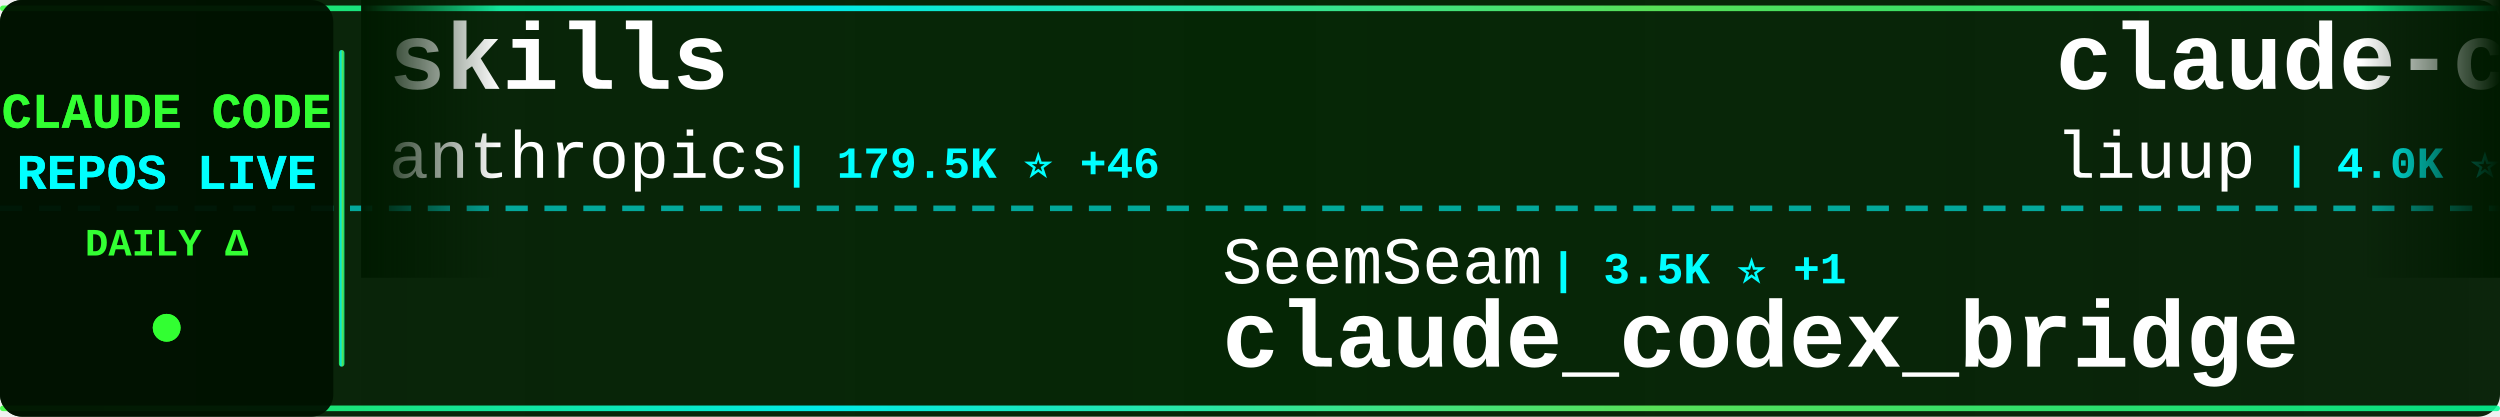
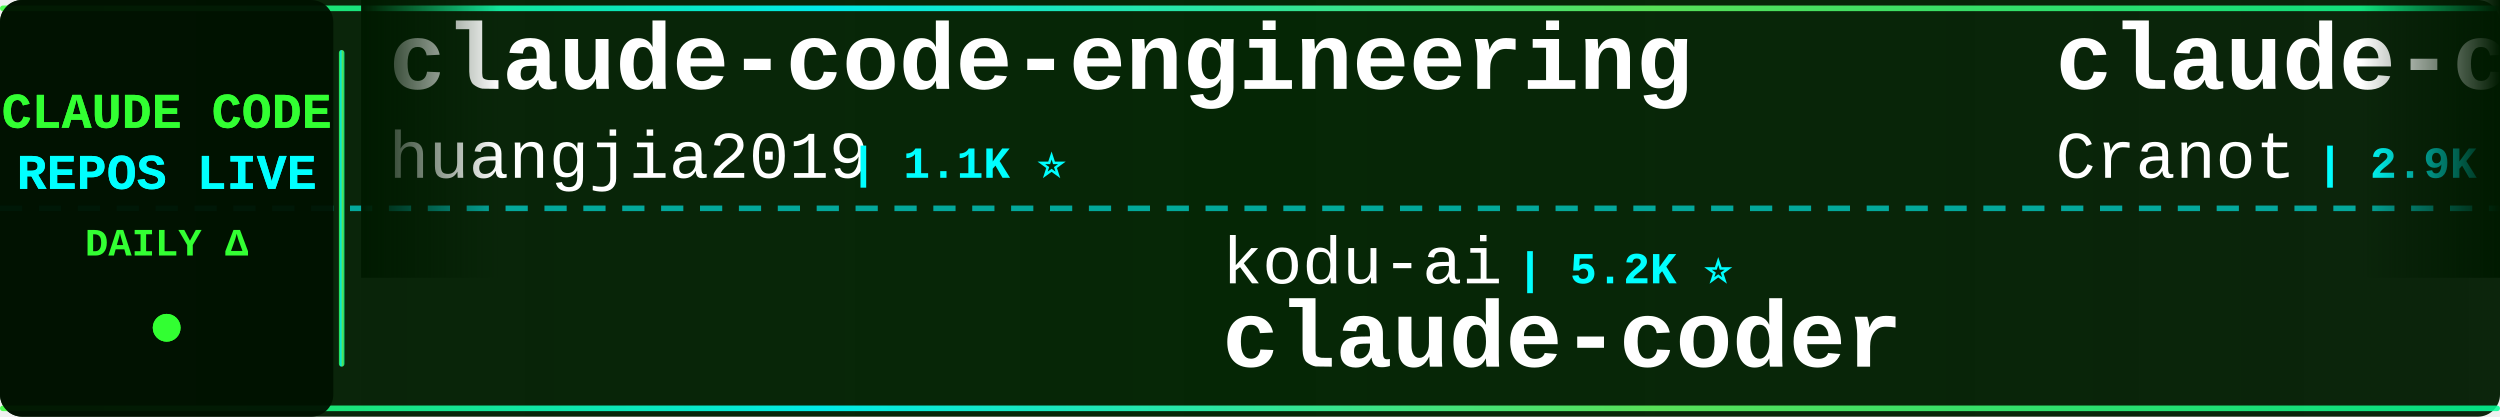
<svg xmlns="http://www.w3.org/2000/svg" width="900" height="150">
  <defs>
    <linearGradient id="tickerBg" x1="0%" y1="0%" x2="100%" y2="0%">
      <stop offset="0%" style="stop-color:#001a00;stop-opacity:0.95" />
      <stop offset="50%" style="stop-color:#002200;stop-opacity:0.98" />
      <stop offset="100%" style="stop-color:#001a00;stop-opacity:0.95" />
    </linearGradient>
    <linearGradient id="borderGrad" x1="0%" y1="0%" x2="100%" y2="0%">
      <stop offset="0%" style="stop-color:#33ff33;stop-opacity:0.85">
        <animate attributeName="stop-opacity" values="0.85;1;0.85" dur="2s" repeatCount="indefinite" />
      </stop>
      <stop offset="33%" style="stop-color:#00ffff;stop-opacity:0.9">
        <animate attributeName="stop-opacity" values="0.9;1;0.9" dur="2.2s" repeatCount="indefinite" />
      </stop>
      <stop offset="66%" style="stop-color:#66ff66;stop-opacity:0.85">
        <animate attributeName="stop-opacity" values="0.85;1;0.85" dur="1.8s" repeatCount="indefinite" />
      </stop>
      <stop offset="100%" style="stop-color:#00ff99;stop-opacity:0.85">
        <animate attributeName="stop-opacity" values="0.85;1;0.85" dur="2s" repeatCount="indefinite" />
      </stop>
    </linearGradient>
    <filter id="textGlow">
      <feGaussianBlur stdDeviation="0.1" result="coloredBlur" />
      <feMerge>
        <feMergeNode in="coloredBlur" />
        <feMergeNode in="SourceGraphic" />
      </feMerge>
    </filter>
    <filter id="metricGlow">
      <feGaussianBlur stdDeviation="0.2" result="coloredBlur" />
      <feMerge>
        <feMergeNode in="coloredBlur" />
        <feMergeNode in="SourceGraphic" />
      </feMerge>
    </filter>
    <linearGradient id="leftFade" x1="0%" y1="0%" x2="100%" y2="0%">
      <stop offset="0%" style="stop-color:#001a00;stop-opacity:1" />
      <stop offset="100%" style="stop-color:#001a00;stop-opacity:0" />
    </linearGradient>
    <linearGradient id="rightFade" x1="0%" y1="0%" x2="100%" y2="0%">
      <stop offset="0%" style="stop-color:#001a00;stop-opacity:0" />
      <stop offset="100%" style="stop-color:#001a00;stop-opacity:1" />
    </linearGradient>
  </defs>
  <rect width="900" height="150" fill="url(#tickerBg)" rx="8" />
  <rect x="0" y="2" width="900" height="2" fill="url(#borderGrad)" rx="1" />
  <rect x="0" y="146" width="900" height="2" fill="url(#borderGrad)" rx="1" />
  <line x1="0" y1="75" x2="900" y2="75" stroke="#00ffff" stroke-width="2" stroke-dasharray="8 6" opacity="0.6" />
  <rect x="0" y="0" width="120" height="150" fill="#001100" opacity="0.95" rx="8" />
  <text x="60" y="46" font-family="'Courier New', monospace" font-size="18" font-weight="bold" fill="#33ff33" text-anchor="middle" filter="url(#textGlow)">
    CLAUDE CODE
  </text>
  <text x="60" y="68" font-family="'Courier New', monospace" font-size="18" font-weight="bold" fill="#00ffff" text-anchor="middle" filter="url(#textGlow)">
    REPOS LIVE
  </text>
  <text x="60" y="92" font-family="'Courier New', monospace" font-size="14" font-weight="bold" fill="#33ff33" text-anchor="middle">
    DAILY Δ
  </text>
  <circle cx="60" cy="118" r="5" fill="#33ff33" filter="url(#metricGlow)">
    <animate attributeName="r" values="4;6;4" dur="1.5s" repeatCount="indefinite" />
    <animate attributeName="opacity" values="0.6;1;0.6" dur="1.5s" repeatCount="indefinite" />
  </circle>
  <rect x="122" y="18" width="2" height="114" fill="url(#borderGrad)" rx="1" />
  <clipPath id="tickerClip">
    <rect x="130" y="0" width="770" height="150" />
  </clipPath>
  <g clip-path="url(#tickerClip)">
    <g id="tickerItems">
      <animateTransform attributeName="transform" attributeType="XML" type="translate" from="0 0" to="-3000 0" dur="54s" repeatCount="indefinite" />
      <g transform="translate(0, 0)">
-         <text x="140" y="32" font-family="'Courier New', monospace" font-size="34" font-weight="bold" fill="#ffffff">skills</text>
-         <text x="140" y="64" font-family="'Courier New', monospace" font-size="24" font-weight="normal" fill="#ffffff" opacity="1.0">anthropics</text>
-         <text x="282" y="64" font-family="'Courier New', monospace" font-size="16" font-weight="bold" fill="#00ffff"> | 179.5K ⭐ +46</text>
+         <text x="140" y="32" font-family="'Courier New', monospace" font-size="34" font-weight="bold" fill="#ffffff">claude-code-engineering</text>
+         <text x="140" y="64" font-family="'Courier New', monospace" font-size="24" font-weight="normal" fill="#ffffff" opacity="1.0">huangjia2019</text>
+         <text x="306" y="64" font-family="'Courier New', monospace" font-size="16" font-weight="bold" fill="#00ffff"> | 1.1K ⭐</text>
      </g>
      <g transform="translate(300, 0)">
-         <text x="140" y="102" font-family="'Courier New', monospace" font-size="24" font-weight="normal" fill="#ffffff" opacity="1.0">SeemSeam</text>
-         <text x="258" y="102" font-family="'Courier New', monospace" font-size="16" font-weight="bold" fill="#00ffff"> | 3.5K ⭐ +1</text>
-         <text x="140" y="132" font-family="'Courier New', monospace" font-size="34" font-weight="bold" fill="#ffffff">claude_codex_bridge</text>
+         <text x="140" y="102" font-family="'Courier New', monospace" font-size="24" font-weight="normal" fill="#ffffff" opacity="1.0">kodu-ai</text>
+         <text x="246" y="102" font-family="'Courier New', monospace" font-size="16" font-weight="bold" fill="#00ffff"> | 5.2K ⭐</text>
+         <text x="140" y="132" font-family="'Courier New', monospace" font-size="34" font-weight="bold" fill="#ffffff">claude-coder</text>
      </g>
      <g transform="translate(600, 0)">
-         <text x="140" y="32" font-family="'Courier New', monospace" font-size="34" font-weight="bold" fill="#ffffff">claude-code-analysis</text>
-         <text x="140" y="64" font-family="'Courier New', monospace" font-size="24" font-weight="normal" fill="#ffffff" opacity="1.0">liuup</text>
-         <text x="222" y="64" font-family="'Courier New', monospace" font-size="16" font-weight="bold" fill="#00ffff"> | 4.0K ⭐ +2</text>
+         <text x="140" y="32" font-family="'Courier New', monospace" font-size="34" font-weight="bold" fill="#ffffff">claude-code-guide</text>
+         <text x="140" y="64" font-family="'Courier New', monospace" font-size="24" font-weight="normal" fill="#ffffff" opacity="1.0">Cranot</text>
+         <text x="234" y="64" font-family="'Courier New', monospace" font-size="16" font-weight="bold" fill="#00ffff"> | 2.9K ⭐</text>
      </g>
      <g transform="translate(900, 0)">
-         <text x="140" y="102" font-family="'Courier New', monospace" font-size="24" font-weight="normal" fill="#ffffff" opacity="1.0">Onewon</text>
-         <text x="234" y="102" font-family="'Courier New', monospace" font-size="16" font-weight="bold" fill="#00ffff"> | 182 ⭐</text>
-         <text x="140" y="132" font-family="'Courier New', monospace" font-size="34" font-weight="bold" fill="#ffffff">claude-code</text>
-       </g>
-       <g transform="translate(1200, 0)">
-         <text x="140" y="32" font-family="'Courier New', monospace" font-size="34" font-weight="bold" fill="#ffffff">andrej-karpathy-skills</text>
-         <text x="140" y="64" font-family="'Courier New', monospace" font-size="24" font-weight="normal" fill="#ffffff" opacity="1.0">multica-ai</text>
-         <text x="282" y="64" font-family="'Courier New', monospace" font-size="16" font-weight="bold" fill="#00ffff"> | 216.6K ⭐ +45</text>
-       </g>
-       <g transform="translate(1500, 0)">
        <text x="140" y="102" font-family="'Courier New', monospace" font-size="24" font-weight="normal" fill="#ffffff" opacity="1.0">darcyegb</text>
        <text x="258" y="102" font-family="'Courier New', monospace" font-size="16" font-weight="bold" fill="#00ffff"> | 771 ⭐</text>
        <text x="140" y="132" font-family="'Courier New', monospace" font-size="34" font-weight="bold" fill="#ffffff">ClaudeCodeAgents</text>
      </g>
+       <g transform="translate(1200, 0)">
+         <text x="140" y="32" font-family="'Courier New', monospace" font-size="34" font-weight="bold" fill="#ffffff">everything-claude-code-z...</text>
+         <text x="140" y="64" font-family="'Courier New', monospace" font-size="24" font-weight="normal" fill="#ffffff" opacity="1.0">xu-xiang</text>
+         <text x="258" y="64" font-family="'Courier New', monospace" font-size="16" font-weight="bold" fill="#00ffff"> | 2.0K ⭐ +2</text>
+       </g>
+       <g transform="translate(1500, 0)">
+         <text x="140" y="102" font-family="'Courier New', monospace" font-size="24" font-weight="normal" fill="#ffffff" opacity="1.0">digitalsamba</text>
+         <text x="306" y="102" font-family="'Courier New', monospace" font-size="16" font-weight="bold" fill="#00ffff"> | 2.2K ⭐</text>
+         <text x="140" y="132" font-family="'Courier New', monospace" font-size="34" font-weight="bold" fill="#ffffff">claude-code-video-toolki...</text>
+       </g>
      <g transform="translate(1800, 0)">
-         <text x="140" y="32" font-family="'Courier New', monospace" font-size="34" font-weight="bold" fill="#ffffff">awesome-claude-code</text>
-         <text x="140" y="64" font-family="'Courier New', monospace" font-size="24" font-weight="normal" fill="#ffffff" opacity="1.0">jqueryscript</text>
-         <text x="306" y="64" font-family="'Courier New', monospace" font-size="16" font-weight="bold" fill="#00ffff"> | 523 ⭐</text>
+         <text x="140" y="32" font-family="'Courier New', monospace" font-size="34" font-weight="bold" fill="#ffffff">Claude-Code-Usage-Monito...</text>
+         <text x="140" y="64" font-family="'Courier New', monospace" font-size="24" font-weight="normal" fill="#ffffff" opacity="1.0">Maciek-roboblog</text>
+         <text x="342" y="64" font-family="'Courier New', monospace" font-size="16" font-weight="bold" fill="#00ffff"> | 8.7K ⭐</text>
      </g>
      <g transform="translate(2100, 0)">
-         <text x="140" y="102" font-family="'Courier New', monospace" font-size="24" font-weight="normal" fill="#ffffff" opacity="1.0">777genius</text>
-         <text x="270" y="102" font-family="'Courier New', monospace" font-size="16" font-weight="bold" fill="#00ffff"> | 932 ⭐</text>
-         <text x="140" y="132" font-family="'Courier New', monospace" font-size="34" font-weight="bold" fill="#ffffff">claude-code-source-code</text>
+         <text x="140" y="102" font-family="'Courier New', monospace" font-size="24" font-weight="normal" fill="#ffffff" opacity="1.0">ChinaSiro</text>
+         <text x="270" y="102" font-family="'Courier New', monospace" font-size="16" font-weight="bold" fill="#00ffff"> | 9.7K ⭐</text>
+         <text x="140" y="132" font-family="'Courier New', monospace" font-size="34" font-weight="bold" fill="#ffffff">claude-code-sourcemap</text>
      </g>
      <g transform="translate(2400, 0)">
-         <text x="140" y="32" font-family="'Courier New', monospace" font-size="34" font-weight="bold" fill="#ffffff">awesome-claude-code-tool...</text>
-         <text x="140" y="64" font-family="'Courier New', monospace" font-size="24" font-weight="normal" fill="#ffffff" opacity="1.0">rohitg00</text>
-         <text x="258" y="64" font-family="'Courier New', monospace" font-size="16" font-weight="bold" fill="#00ffff"> | 2.7K ⭐ +1</text>
+         <text x="140" y="32" font-family="'Courier New', monospace" font-size="34" font-weight="bold" fill="#ffffff">ClaudeCode</text>
+         <text x="140" y="64" font-family="'Courier New', monospace" font-size="24" font-weight="normal" fill="#ffffff" opacity="1.0">guanshan</text>
+         <text x="258" y="64" font-family="'Courier New', monospace" font-size="16" font-weight="bold" fill="#00ffff"> | 60 ⭐</text>
      </g>
      <g transform="translate(2700, 0)">
-         <text x="140" y="102" font-family="'Courier New', monospace" font-size="24" font-weight="normal" fill="#ffffff" opacity="1.0">ChrisWiles</text>
-         <text x="282" y="102" font-family="'Courier New', monospace" font-size="16" font-weight="bold" fill="#00ffff"> | 6.1K ⭐</text>
-         <text x="140" y="132" font-family="'Courier New', monospace" font-size="34" font-weight="bold" fill="#ffffff">claude-code-showcase</text>
+         <text x="140" y="102" font-family="'Courier New', monospace" font-size="24" font-weight="normal" fill="#ffffff" opacity="1.0">VoltAgent</text>
+         <text x="270" y="102" font-family="'Courier New', monospace" font-size="16" font-weight="bold" fill="#00ffff"> | 25.5K ⭐ +4</text>
+         <text x="140" y="132" font-family="'Courier New', monospace" font-size="34" font-weight="bold" fill="#ffffff">awesome-claude-code-suba...</text>
      </g>
      <g transform="translate(3000, 0)">
-         <text x="140" y="32" font-family="'Courier New', monospace" font-size="34" font-weight="bold" fill="#ffffff">skills</text>
-         <text x="140" y="64" font-family="'Courier New', monospace" font-size="24" font-weight="normal" fill="#ffffff" opacity="1.0">anthropics</text>
-         <text x="282" y="64" font-family="'Courier New', monospace" font-size="16" font-weight="bold" fill="#00ffff"> | 179.5K ⭐ +46</text>
+         <text x="140" y="32" font-family="'Courier New', monospace" font-size="34" font-weight="bold" fill="#ffffff">claude-code-engineering</text>
+         <text x="140" y="64" font-family="'Courier New', monospace" font-size="24" font-weight="normal" fill="#ffffff" opacity="1.0">huangjia2019</text>
+         <text x="306" y="64" font-family="'Courier New', monospace" font-size="16" font-weight="bold" fill="#00ffff"> | 1.1K ⭐</text>
      </g>
      <g transform="translate(3300, 0)">
-         <text x="140" y="102" font-family="'Courier New', monospace" font-size="24" font-weight="normal" fill="#ffffff" opacity="1.0">SeemSeam</text>
-         <text x="258" y="102" font-family="'Courier New', monospace" font-size="16" font-weight="bold" fill="#00ffff"> | 3.5K ⭐ +1</text>
-         <text x="140" y="132" font-family="'Courier New', monospace" font-size="34" font-weight="bold" fill="#ffffff">claude_codex_bridge</text>
+         <text x="140" y="102" font-family="'Courier New', monospace" font-size="24" font-weight="normal" fill="#ffffff" opacity="1.0">kodu-ai</text>
+         <text x="246" y="102" font-family="'Courier New', monospace" font-size="16" font-weight="bold" fill="#00ffff"> | 5.2K ⭐</text>
+         <text x="140" y="132" font-family="'Courier New', monospace" font-size="34" font-weight="bold" fill="#ffffff">claude-coder</text>
      </g>
      <g transform="translate(3600, 0)">
-         <text x="140" y="32" font-family="'Courier New', monospace" font-size="34" font-weight="bold" fill="#ffffff">claude-code-analysis</text>
-         <text x="140" y="64" font-family="'Courier New', monospace" font-size="24" font-weight="normal" fill="#ffffff" opacity="1.0">liuup</text>
-         <text x="222" y="64" font-family="'Courier New', monospace" font-size="16" font-weight="bold" fill="#00ffff"> | 4.0K ⭐ +2</text>
+         <text x="140" y="32" font-family="'Courier New', monospace" font-size="34" font-weight="bold" fill="#ffffff">claude-code-guide</text>
+         <text x="140" y="64" font-family="'Courier New', monospace" font-size="24" font-weight="normal" fill="#ffffff" opacity="1.0">Cranot</text>
+         <text x="234" y="64" font-family="'Courier New', monospace" font-size="16" font-weight="bold" fill="#00ffff"> | 2.9K ⭐</text>
      </g>
      <g transform="translate(3900, 0)">
-         <text x="140" y="102" font-family="'Courier New', monospace" font-size="24" font-weight="normal" fill="#ffffff" opacity="1.0">Onewon</text>
-         <text x="234" y="102" font-family="'Courier New', monospace" font-size="16" font-weight="bold" fill="#00ffff"> | 182 ⭐</text>
-         <text x="140" y="132" font-family="'Courier New', monospace" font-size="34" font-weight="bold" fill="#ffffff">claude-code</text>
+         <text x="140" y="102" font-family="'Courier New', monospace" font-size="24" font-weight="normal" fill="#ffffff" opacity="1.0">darcyegb</text>
+         <text x="258" y="102" font-family="'Courier New', monospace" font-size="16" font-weight="bold" fill="#00ffff"> | 771 ⭐</text>
+         <text x="140" y="132" font-family="'Courier New', monospace" font-size="34" font-weight="bold" fill="#ffffff">ClaudeCodeAgents</text>
      </g>
    </g>
  </g>
  <rect x="130" y="0" width="50" height="100" fill="url(#leftFade)" />
  <rect x="850" y="0" width="50" height="100" fill="url(#rightFade)" />
</svg>
